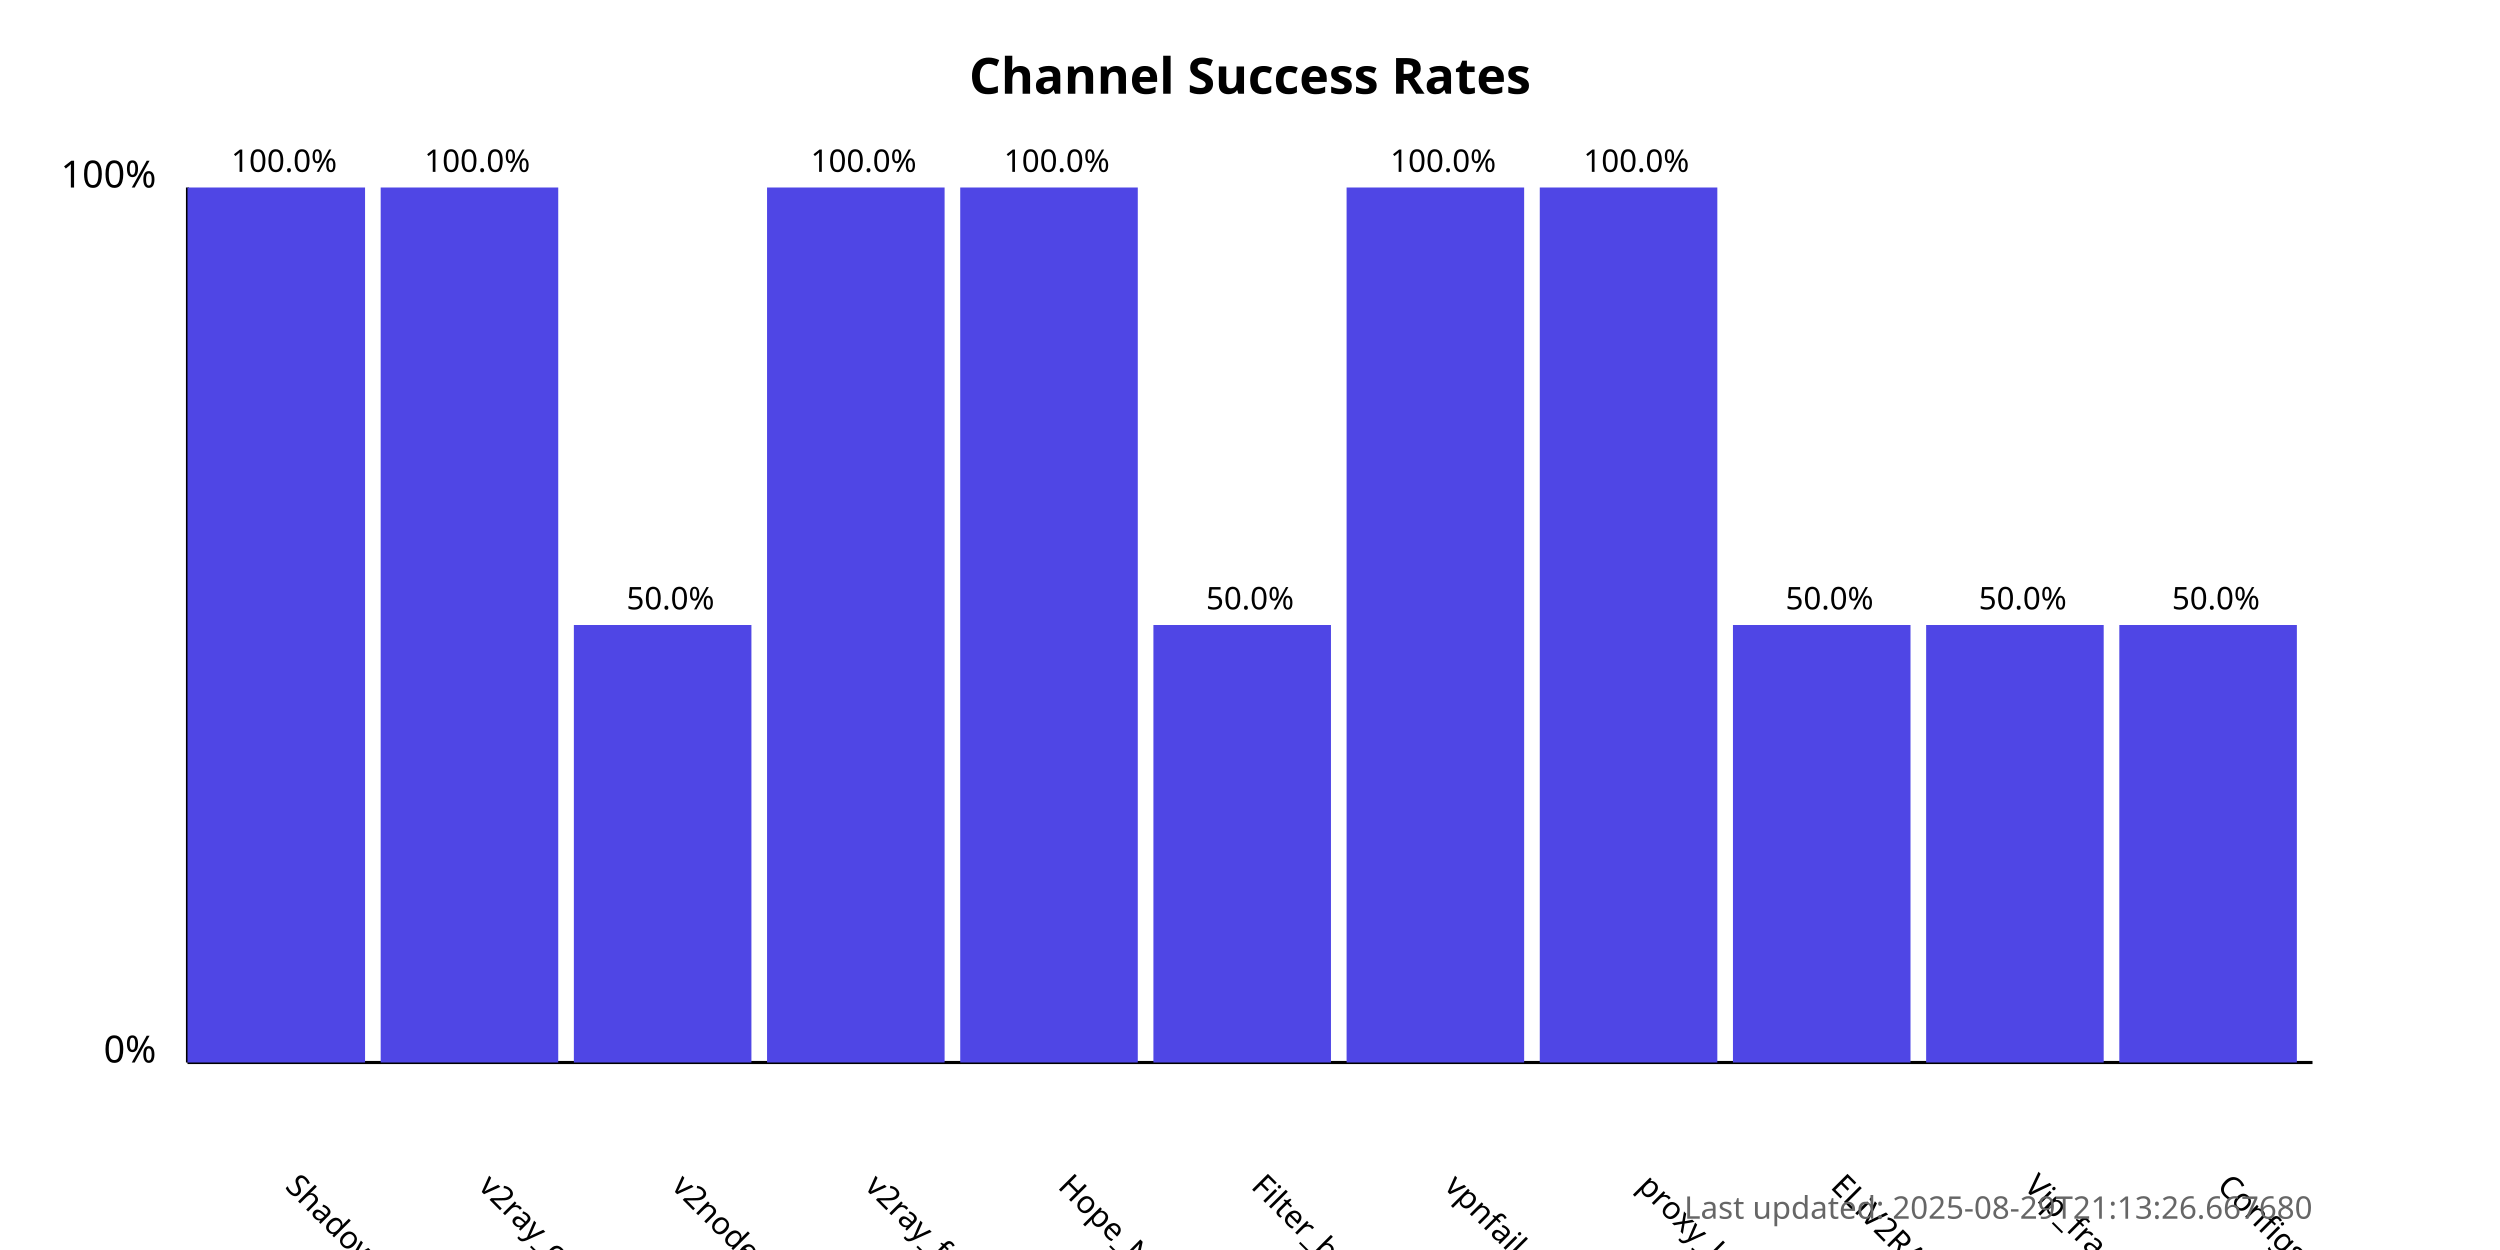
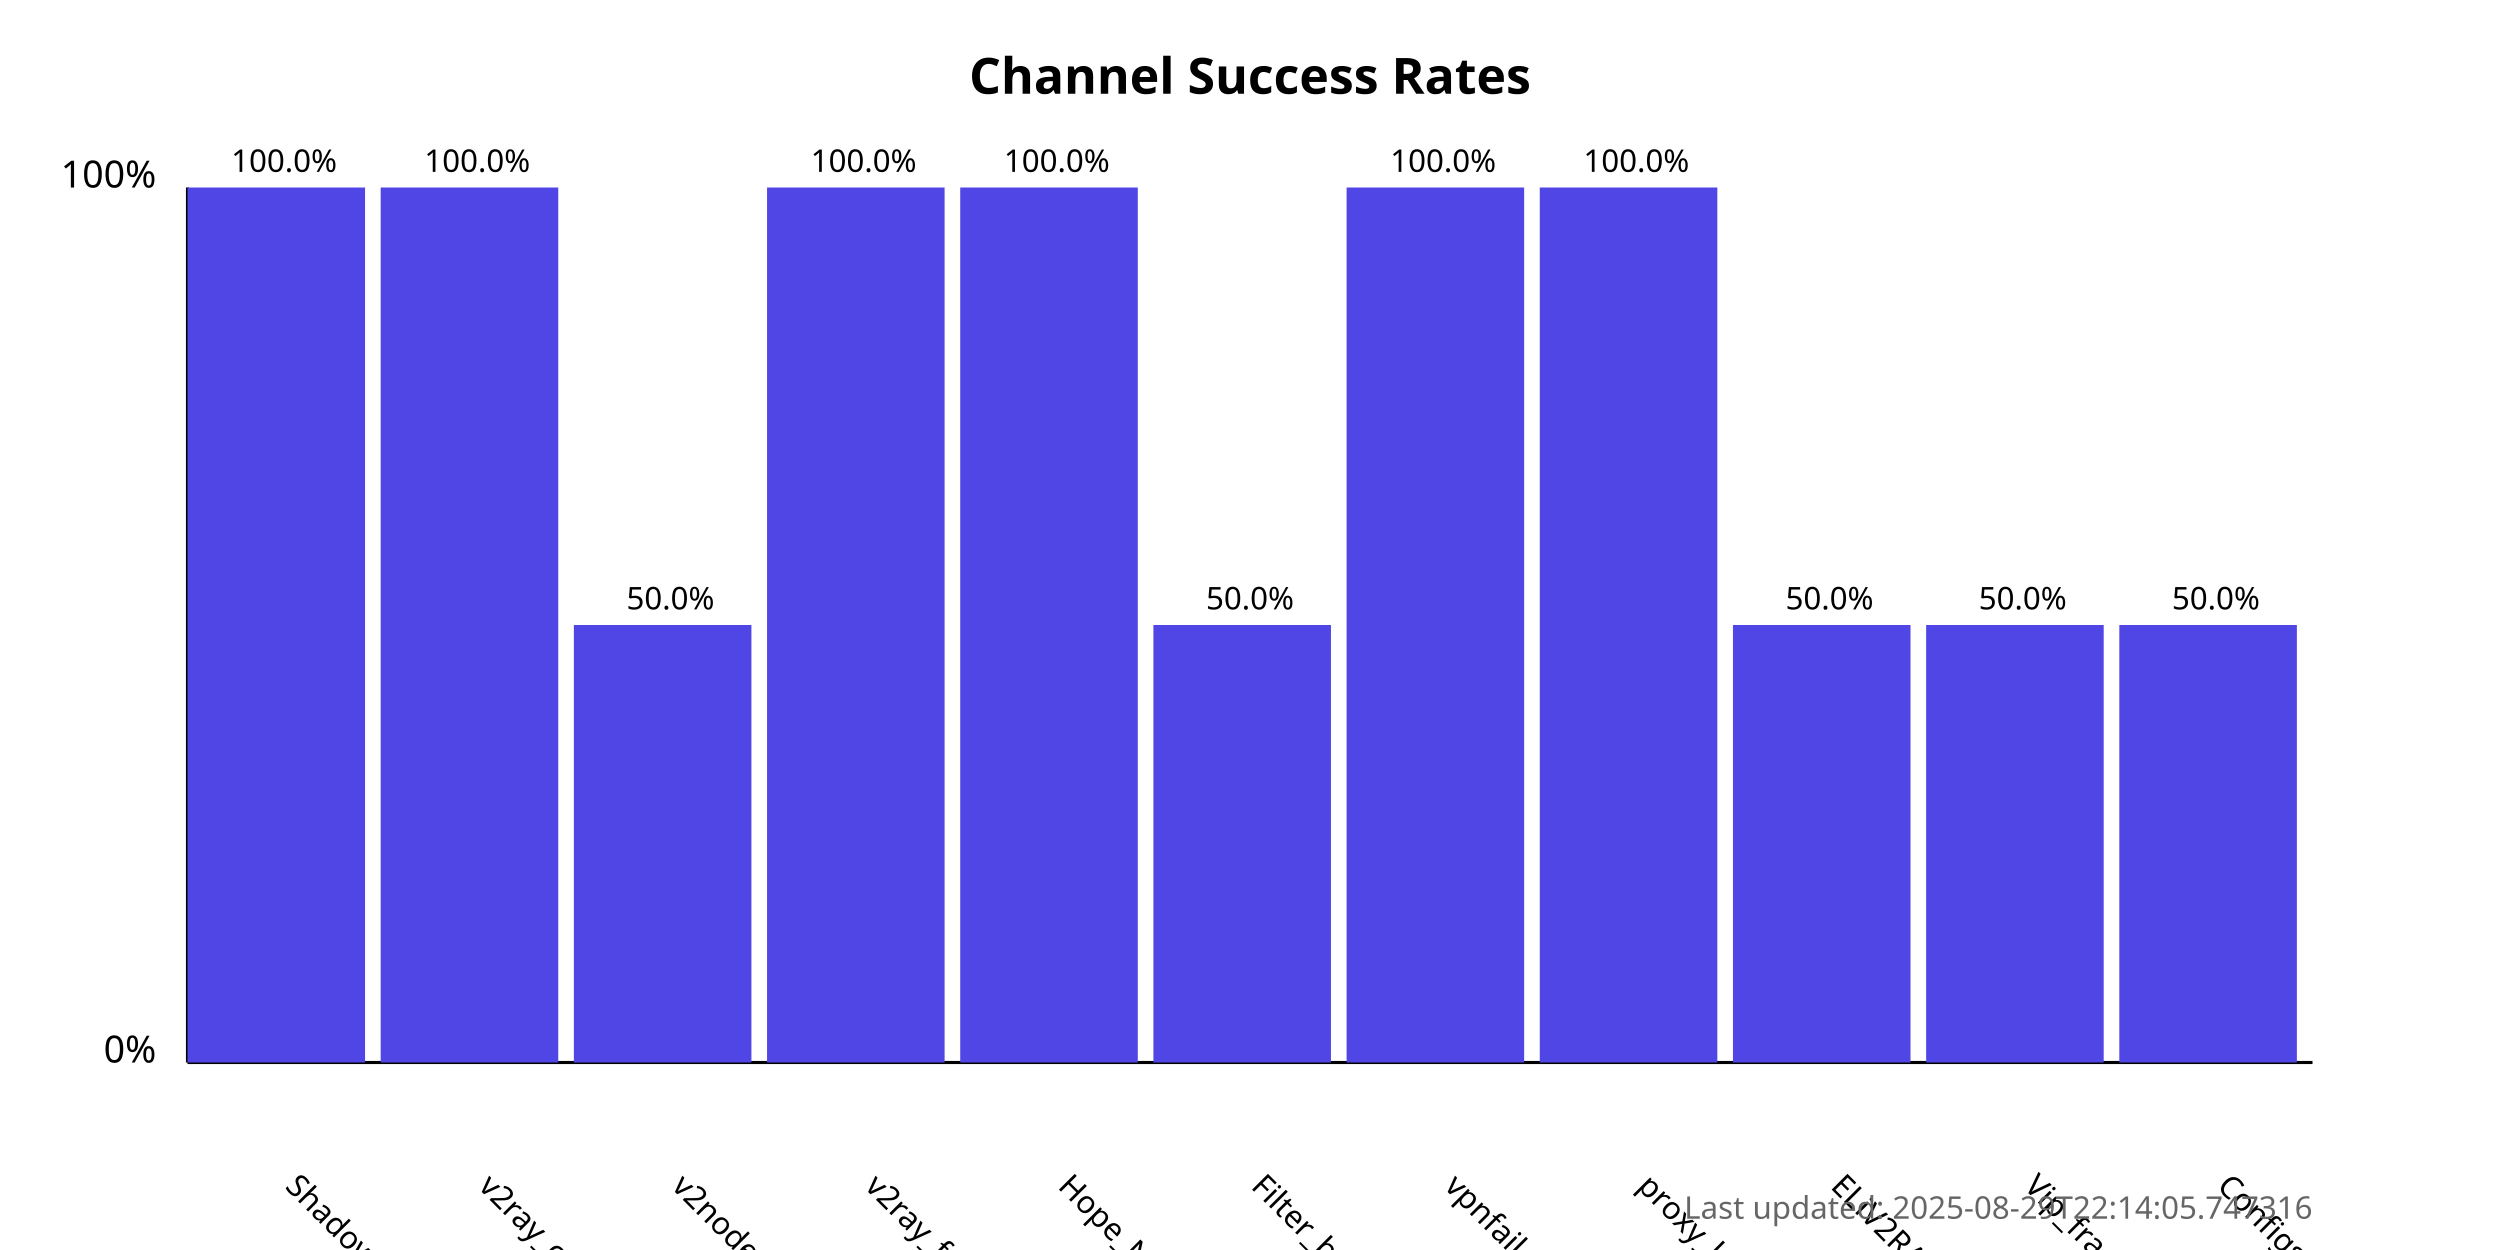
<svg xmlns="http://www.w3.org/2000/svg" width="800" height="400">
  <style>
            .chart-title { font: bold 16px sans-serif; }
            .axis-label { font: 12px sans-serif; }
            .tick-label { font: 10px sans-serif; }
            .bar { fill: #4f46e5; }
            .bar:hover { fill: #6366f1; }
            .timestamp { font: 10px sans-serif; fill: #666; }
        </style>
  <text x="400.0" y="30" text-anchor="middle" class="chart-title">
            Channel Success Rates
        </text>
  <line x1="60" y1="340" x2="60" y2="60" stroke="black" stroke-width="1" />
  <line x1="60" y1="340" x2="740" y2="340" stroke="black" stroke-width="1" />
  <text x="50" y="340" text-anchor="end" class="axis-label">0%</text>
  <text x="50" y="60" text-anchor="end" class="axis-label">100%</text>
  <g>
    <rect x="60" y="60.0" width="56.818" height="280.0" class="bar" />
    <text x="90.909" y="380" transform="rotate(45, 90.90909, 380)" text-anchor="start" class="tick-label">
                ShadowProxy66
            </text>
    <text x="90.909" y="55.0" text-anchor="middle" class="tick-label">
                100.0%
            </text>
  </g>
  <g>
    <rect x="121.818" y="60.0" width="56.818" height="280.0" class="bar" />
    <text x="152.727" y="380" transform="rotate(45, 152.7273, 380)" text-anchor="start" class="tick-label">
                v2ray_configs_pool
            </text>
    <text x="152.727" y="55.0" text-anchor="middle" class="tick-label">
                100.0%
            </text>
  </g>
  <g>
    <rect x="183.636" y="200.0" width="56.818" height="140.0" class="bar" />
    <text x="214.545" y="380" transform="rotate(45, 214.5455, 380)" text-anchor="start" class="tick-label">
                v2nodes
            </text>
    <text x="214.545" y="195.0" text-anchor="middle" class="tick-label">
                50.0%
            </text>
  </g>
  <g>
    <rect x="245.455" y="60.0" width="56.818" height="280.0" class="bar" />
    <text x="276.364" y="380" transform="rotate(45, 276.3636, 380)" text-anchor="start" class="tick-label">
                v2ray_free_conf
            </text>
    <text x="276.364" y="55.0" text-anchor="middle" class="tick-label">
                100.0%
            </text>
  </g>
  <g>
    <rect x="307.273" y="60.0" width="56.818" height="280.0" class="bar" />
    <text x="338.182" y="380" transform="rotate(45, 338.1818, 380)" text-anchor="start" class="tick-label">
                Hope_Net
            </text>
    <text x="338.182" y="55.0" text-anchor="middle" class="tick-label">
                100.0%
            </text>
  </g>
  <g>
    <rect x="369.091" y="200.0" width="56.818" height="140.0" class="bar" />
    <text x="400.0" y="380" transform="rotate(45, 400.0, 380)" text-anchor="start" class="tick-label">
                Filter_breaker
            </text>
    <text x="400.0" y="195.0" text-anchor="middle" class="tick-label">
                50.0%
            </text>
  </g>
  <g>
    <rect x="430.909" y="60.0" width="56.818" height="280.0" class="bar" />
    <text x="461.818" y="380" transform="rotate(45, 461.8182, 380)" text-anchor="start" class="tick-label">
                vpnfail_vless
            </text>
    <text x="461.818" y="55.0" text-anchor="middle" class="tick-label">
                100.0%
            </text>
  </g>
  <g>
    <rect x="492.727" y="60.0" width="56.818" height="280.0" class="bar" />
    <text x="523.636" y="380" transform="rotate(45, 523.6364, 380)" text-anchor="start" class="tick-label">
                proxy_kafee
            </text>
    <text x="523.636" y="55.0" text-anchor="middle" class="tick-label">
                100.0%
            </text>
  </g>
  <g>
    <rect x="554.545" y="200.0" width="56.818" height="140.0" class="bar" />
    <text x="585.455" y="380" transform="rotate(45, 585.4545, 380)" text-anchor="start" class="tick-label">
                ELiV2RAY
            </text>
    <text x="585.455" y="195.0" text-anchor="middle" class="tick-label">
                50.0%
            </text>
  </g>
  <g>
    <rect x="616.364" y="200.0" width="56.818" height="140.0" class="bar" />
    <text x="647.273" y="380" transform="rotate(45, 647.2727, 380)" text-anchor="start" class="tick-label">
                Vip_fragment_v2ray
            </text>
    <text x="647.273" y="195.0" text-anchor="middle" class="tick-label">
                50.0%
            </text>
  </g>
  <g>
    <rect x="678.182" y="200.0" width="56.818" height="140.0" class="bar" />
    <text x="709.091" y="380" transform="rotate(45, 709.0909, 380)" text-anchor="start" class="tick-label">
                ConfigsHubPlus
            </text>
    <text x="709.091" y="195.0" text-anchor="middle" class="tick-label">
                50.0%
            </text>
  </g>
  <text x="740" y="390" text-anchor="end" class="timestamp">
-             Last updated: 2025-08-29T21:13:26.667680
+             Last updated: 2025-08-29T22:14:05.747316
        </text>
</svg>
